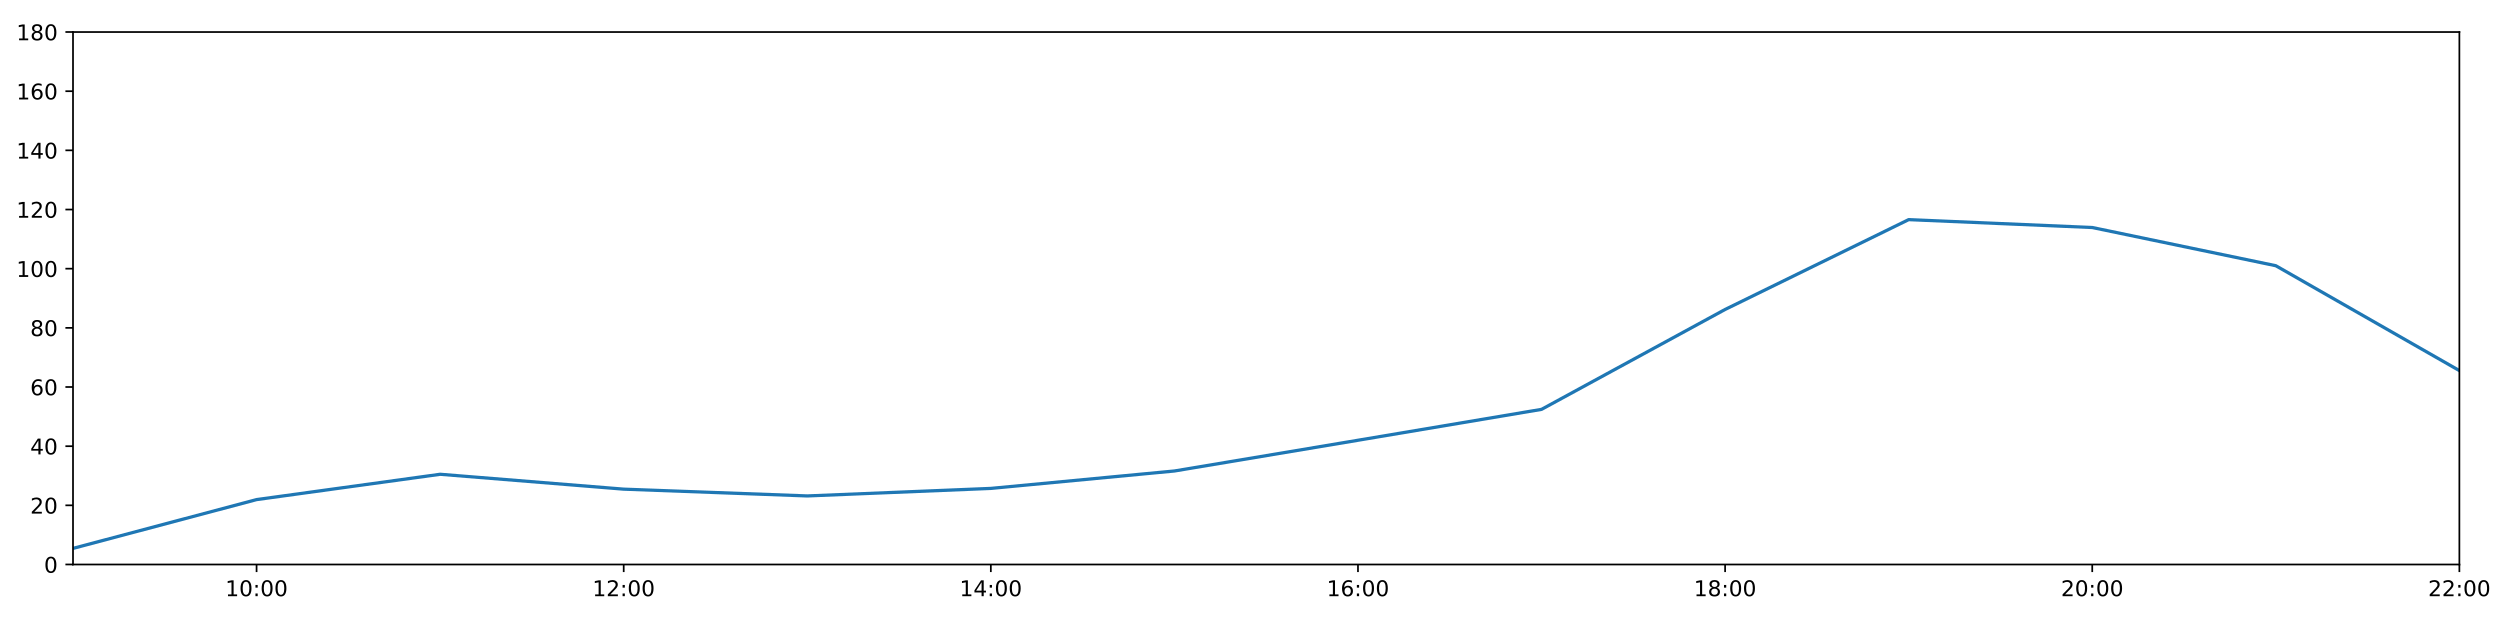
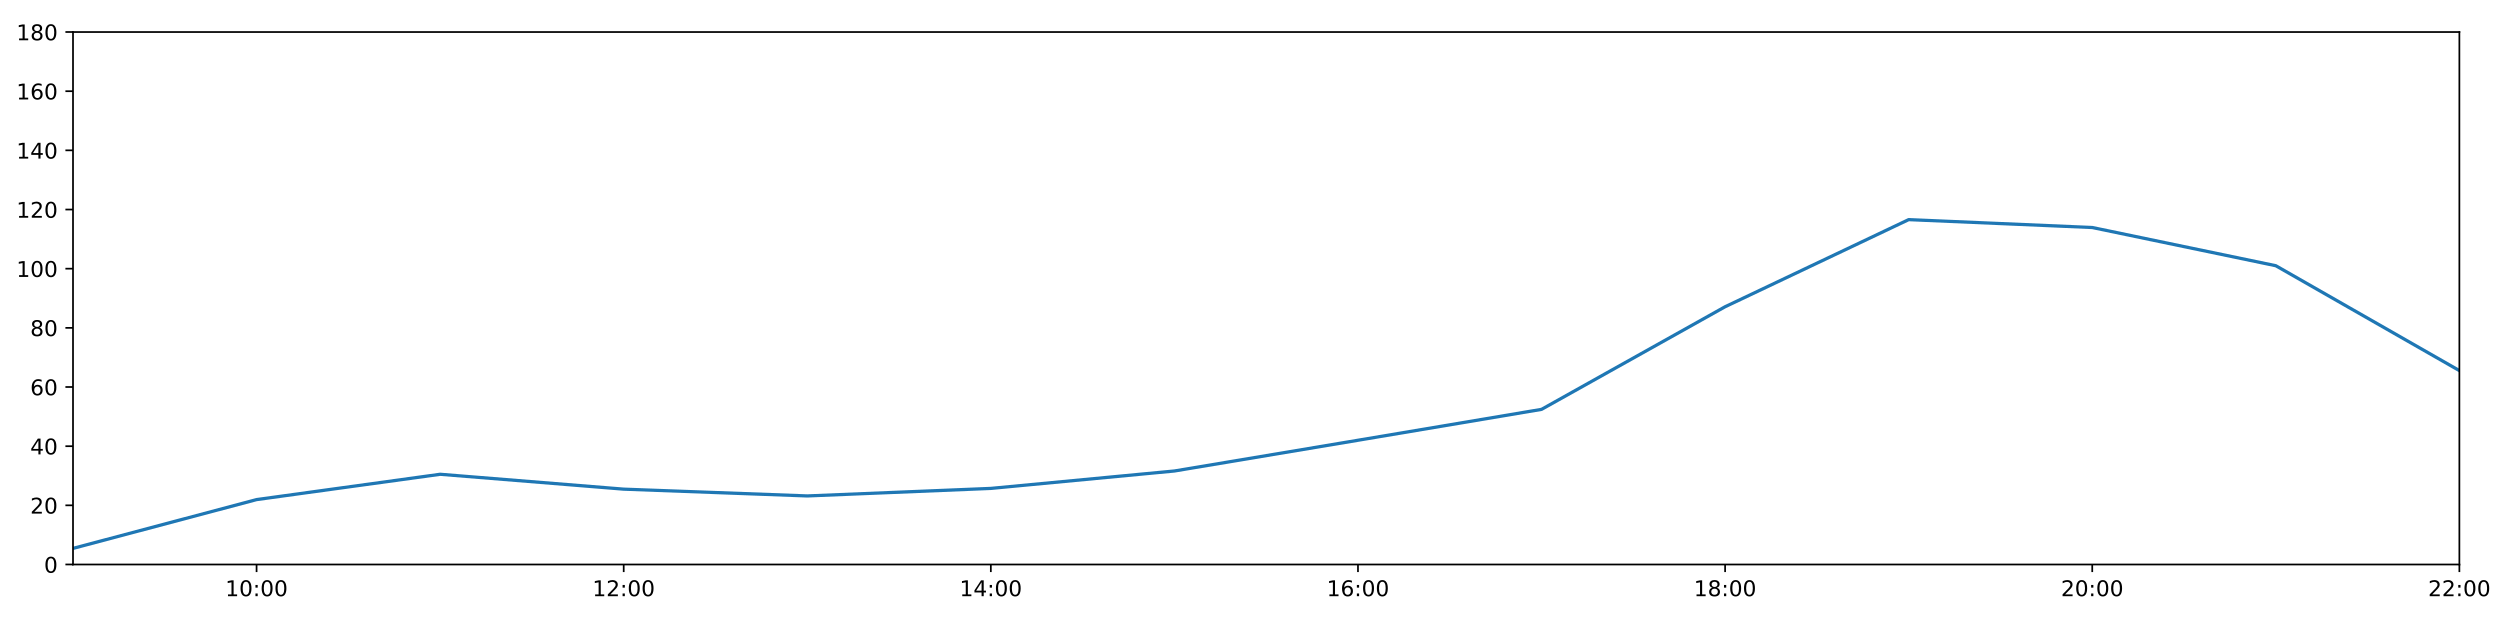
<svg xmlns="http://www.w3.org/2000/svg" xmlns:xlink="http://www.w3.org/1999/xlink" height="288pt" version="1.1" viewBox="0 0 1152 288" width="1152pt">
  <defs>
    <style type="text/css">
*{stroke-linecap:butt;stroke-linejoin:round;}
  </style>
  </defs>
  <g id="figure_1">
    <g id="patch_1">
      <path d="M 0 288  L 1152 288  L 1152 0  L 0 0  z " style="fill:#ffffff;" />
    </g>
    <g id="axes_1">
      <g id="patch_2">
        <path d="M 33.64 260.12  L 1133.28 260.12  L 1133.28 14.76  L 33.64 14.76  z " style="fill:#ffffff;" />
      </g>
      <g id="matplotlib.axis_1">
        <g id="xtick_1">
          <g id="line2d_1">
            <defs>
-               <path d="M 0 0  L 0 3.5  " id="m3f19715b43" style="stroke:#000000;stroke-width:0.8;" />
-             </defs>
-             <g>
-               <use style="stroke:#000000;stroke-width:0.8;" x="118.228" xlink:href="#m3f19715b43" y="260.12" />
+               <path d="M 0 0  L 0 3.5  " id="mffa30cdda3" style="stroke:#000000;stroke-width:0.8;" />
+             </defs>
+             <g>
+               <use style="stroke:#000000;stroke-width:0.8;" x="118.228" xlink:href="#mffa30cdda3" y="260.12" />
            </g>
          </g>
          <g id="text_1">
            <defs>
              <path d="M 12.406 8.297  L 28.516 8.297  L 28.516 63.922  L 10.984 60.406  L 10.984 69.391  L 28.422 72.906  L 38.281 72.906  L 38.281 8.297  L 54.391 8.297  L 54.391 0  L 12.406 0  z " id="DejaVuSans-49" />
              <path d="M 31.781 66.406  Q 24.172 66.406 20.328 58.906  Q 16.5 51.422 16.5 36.375  Q 16.5 21.391 20.328 13.891  Q 24.172 6.391 31.781 6.391  Q 39.453 6.391 43.281 13.891  Q 47.125 21.391 47.125 36.375  Q 47.125 51.422 43.281 58.906  Q 39.453 66.406 31.781 66.406  z M 31.781 74.219  Q 44.047 74.219 50.516 64.516  Q 56.984 54.828 56.984 36.375  Q 56.984 17.969 50.516 8.266  Q 44.047 -1.422 31.781 -1.422  Q 19.531 -1.422 13.062 8.266  Q 6.594 17.969 6.594 36.375  Q 6.594 54.828 13.062 64.516  Q 19.531 74.219 31.781 74.219  z " id="DejaVuSans-48" />
              <path d="M 11.719 12.406  L 22.016 12.406  L 22.016 0  L 11.719 0  z M 11.719 51.703  L 22.016 51.703  L 22.016 39.312  L 11.719 39.312  z " id="DejaVuSans-58" />
            </defs>
            <g transform="translate(103.8183 274.7184)scale(0.1 -0.1)">
              <use xlink:href="#DejaVuSans-49" />
              <use x="63.623" xlink:href="#DejaVuSans-48" />
              <use x="127.246" xlink:href="#DejaVuSans-58" />
              <use x="160.938" xlink:href="#DejaVuSans-48" />
              <use x="224.561" xlink:href="#DejaVuSans-48" />
            </g>
          </g>
        </g>
        <g id="xtick_2">
          <g id="line2d_2">
            <g>
-               <use style="stroke:#000000;stroke-width:0.8;" x="287.403" xlink:href="#m3f19715b43" y="260.12" />
+               <use style="stroke:#000000;stroke-width:0.8;" x="287.403" xlink:href="#mffa30cdda3" y="260.12" />
            </g>
          </g>
          <g id="text_2">
            <defs>
              <path d="M 19.188 8.297  L 53.609 8.297  L 53.609 0  L 7.328 0  L 7.328 8.297  Q 12.938 14.109 22.625 23.891  Q 32.328 33.688 34.812 36.531  Q 39.547 41.844 41.422 45.531  Q 43.312 49.219 43.312 52.781  Q 43.312 58.594 39.234 62.25  Q 35.156 65.922 28.609 65.922  Q 23.969 65.922 18.812 64.312  Q 13.672 62.703 7.812 59.422  L 7.812 69.391  Q 13.766 71.781 18.938 73  Q 24.125 74.219 28.422 74.219  Q 39.75 74.219 46.484 68.547  Q 53.219 62.891 53.219 53.422  Q 53.219 48.922 51.531 44.891  Q 49.859 40.875 45.406 35.406  Q 44.188 33.984 37.641 27.219  Q 31.109 20.453 19.188 8.297  z " id="DejaVuSans-50" />
            </defs>
            <g transform="translate(272.9937 274.7184)scale(0.1 -0.1)">
              <use xlink:href="#DejaVuSans-49" />
              <use x="63.623" xlink:href="#DejaVuSans-50" />
              <use x="127.246" xlink:href="#DejaVuSans-58" />
              <use x="160.938" xlink:href="#DejaVuSans-48" />
              <use x="224.561" xlink:href="#DejaVuSans-48" />
            </g>
          </g>
        </g>
        <g id="xtick_3">
          <g id="line2d_3">
            <g>
-               <use style="stroke:#000000;stroke-width:0.8;" x="456.578" xlink:href="#m3f19715b43" y="260.12" />
+               <use style="stroke:#000000;stroke-width:0.8;" x="456.578" xlink:href="#mffa30cdda3" y="260.12" />
            </g>
          </g>
          <g id="text_3">
            <defs>
              <path d="M 37.797 64.312  L 12.891 25.391  L 37.797 25.391  z M 35.203 72.906  L 47.609 72.906  L 47.609 25.391  L 58.016 25.391  L 58.016 17.188  L 47.609 17.188  L 47.609 0  L 37.797 0  L 37.797 17.188  L 4.891 17.188  L 4.891 26.703  z " id="DejaVuSans-52" />
            </defs>
            <g transform="translate(442.1691 274.7184)scale(0.1 -0.1)">
              <use xlink:href="#DejaVuSans-49" />
              <use x="63.623" xlink:href="#DejaVuSans-52" />
              <use x="127.246" xlink:href="#DejaVuSans-58" />
              <use x="160.938" xlink:href="#DejaVuSans-48" />
              <use x="224.561" xlink:href="#DejaVuSans-48" />
            </g>
          </g>
        </g>
        <g id="xtick_4">
          <g id="line2d_4">
            <g>
-               <use style="stroke:#000000;stroke-width:0.8;" x="625.754" xlink:href="#m3f19715b43" y="260.12" />
+               <use style="stroke:#000000;stroke-width:0.8;" x="625.754" xlink:href="#mffa30cdda3" y="260.12" />
            </g>
          </g>
          <g id="text_4">
            <defs>
              <path d="M 33.016 40.375  Q 26.375 40.375 22.484 35.828  Q 18.609 31.297 18.609 23.391  Q 18.609 15.531 22.484 10.953  Q 26.375 6.391 33.016 6.391  Q 39.656 6.391 43.531 10.953  Q 47.406 15.531 47.406 23.391  Q 47.406 31.297 43.531 35.828  Q 39.656 40.375 33.016 40.375  z M 52.594 71.297  L 52.594 62.312  Q 48.875 64.062 45.094 64.984  Q 41.312 65.922 37.594 65.922  Q 27.828 65.922 22.672 59.328  Q 17.531 52.734 16.797 39.406  Q 19.672 43.656 24.016 45.922  Q 28.375 48.188 33.594 48.188  Q 44.578 48.188 50.953 41.516  Q 57.328 34.859 57.328 23.391  Q 57.328 12.156 50.688 5.359  Q 44.047 -1.422 33.016 -1.422  Q 20.359 -1.422 13.672 8.266  Q 6.984 17.969 6.984 36.375  Q 6.984 53.656 15.188 63.938  Q 23.391 74.219 37.203 74.219  Q 40.922 74.219 44.703 73.484  Q 48.484 72.75 52.594 71.297  z " id="DejaVuSans-54" />
            </defs>
            <g transform="translate(611.3445 274.7184)scale(0.1 -0.1)">
              <use xlink:href="#DejaVuSans-49" />
              <use x="63.623" xlink:href="#DejaVuSans-54" />
              <use x="127.246" xlink:href="#DejaVuSans-58" />
              <use x="160.938" xlink:href="#DejaVuSans-48" />
              <use x="224.561" xlink:href="#DejaVuSans-48" />
            </g>
          </g>
        </g>
        <g id="xtick_5">
          <g id="line2d_5">
            <g>
-               <use style="stroke:#000000;stroke-width:0.8;" x="794.929" xlink:href="#m3f19715b43" y="260.12" />
+               <use style="stroke:#000000;stroke-width:0.8;" x="794.929" xlink:href="#mffa30cdda3" y="260.12" />
            </g>
          </g>
          <g id="text_5">
            <defs>
              <path d="M 31.781 34.625  Q 24.75 34.625 20.719 30.859  Q 16.703 27.094 16.703 20.516  Q 16.703 13.922 20.719 10.156  Q 24.75 6.391 31.781 6.391  Q 38.812 6.391 42.859 10.172  Q 46.922 13.969 46.922 20.516  Q 46.922 27.094 42.891 30.859  Q 38.875 34.625 31.781 34.625  z M 21.922 38.812  Q 15.578 40.375 12.031 44.719  Q 8.5 49.078 8.5 55.328  Q 8.5 64.062 14.719 69.141  Q 20.953 74.219 31.781 74.219  Q 42.672 74.219 48.875 69.141  Q 55.078 64.062 55.078 55.328  Q 55.078 49.078 51.531 44.719  Q 48 40.375 41.703 38.812  Q 48.828 37.156 52.797 32.312  Q 56.781 27.484 56.781 20.516  Q 56.781 9.906 50.312 4.234  Q 43.844 -1.422 31.781 -1.422  Q 19.734 -1.422 13.25 4.234  Q 6.781 9.906 6.781 20.516  Q 6.781 27.484 10.781 32.312  Q 14.797 37.156 21.922 38.812  z M 18.312 54.391  Q 18.312 48.734 21.844 45.562  Q 25.391 42.391 31.781 42.391  Q 38.141 42.391 41.719 45.562  Q 45.312 48.734 45.312 54.391  Q 45.312 60.062 41.719 63.234  Q 38.141 66.406 31.781 66.406  Q 25.391 66.406 21.844 63.234  Q 18.312 60.062 18.312 54.391  z " id="DejaVuSans-56" />
            </defs>
            <g transform="translate(780.5199 274.7184)scale(0.1 -0.1)">
              <use xlink:href="#DejaVuSans-49" />
              <use x="63.623" xlink:href="#DejaVuSans-56" />
              <use x="127.246" xlink:href="#DejaVuSans-58" />
              <use x="160.938" xlink:href="#DejaVuSans-48" />
              <use x="224.561" xlink:href="#DejaVuSans-48" />
            </g>
          </g>
        </g>
        <g id="xtick_6">
          <g id="line2d_6">
            <g>
-               <use style="stroke:#000000;stroke-width:0.8;" x="964.105" xlink:href="#m3f19715b43" y="260.12" />
+               <use style="stroke:#000000;stroke-width:0.8;" x="964.105" xlink:href="#mffa30cdda3" y="260.12" />
            </g>
          </g>
          <g id="text_6">
            <g transform="translate(949.6952 274.7184)scale(0.1 -0.1)">
              <use xlink:href="#DejaVuSans-50" />
              <use x="63.623" xlink:href="#DejaVuSans-48" />
              <use x="127.246" xlink:href="#DejaVuSans-58" />
              <use x="160.938" xlink:href="#DejaVuSans-48" />
              <use x="224.561" xlink:href="#DejaVuSans-48" />
            </g>
          </g>
        </g>
        <g id="xtick_7">
          <g id="line2d_7">
            <g>
-               <use style="stroke:#000000;stroke-width:0.8;" x="1133.28" xlink:href="#m3f19715b43" y="260.12" />
+               <use style="stroke:#000000;stroke-width:0.8;" x="1133.28" xlink:href="#mffa30cdda3" y="260.12" />
            </g>
          </g>
          <g id="text_7">
            <g transform="translate(1118.871 274.7184)scale(0.1 -0.1)">
              <use xlink:href="#DejaVuSans-50" />
              <use x="63.623" xlink:href="#DejaVuSans-50" />
              <use x="127.246" xlink:href="#DejaVuSans-58" />
              <use x="160.938" xlink:href="#DejaVuSans-48" />
              <use x="224.561" xlink:href="#DejaVuSans-48" />
            </g>
          </g>
        </g>
      </g>
      <g id="matplotlib.axis_2">
        <g id="ytick_1">
          <g id="line2d_8">
            <defs>
-               <path d="M 0 0  L -3.5 0  " id="m86a571ccd6" style="stroke:#000000;stroke-width:0.8;" />
-             </defs>
-             <g>
-               <use style="stroke:#000000;stroke-width:0.8;" x="33.64" xlink:href="#m86a571ccd6" y="260.12" />
+               <path d="M 0 0  L -3.5 0  " id="mb5ec3410a0" style="stroke:#000000;stroke-width:0.8;" />
+             </defs>
+             <g>
+               <use style="stroke:#000000;stroke-width:0.8;" x="33.64" xlink:href="#mb5ec3410a0" y="260.12" />
            </g>
          </g>
          <g id="text_8">
            <g transform="translate(20.2775 263.9192)scale(0.1 -0.1)">
              <use xlink:href="#DejaVuSans-48" />
            </g>
          </g>
        </g>
        <g id="ytick_2">
          <g id="line2d_9">
            <g>
-               <use style="stroke:#000000;stroke-width:0.8;" x="33.64" xlink:href="#m86a571ccd6" y="232.858" />
+               <use style="stroke:#000000;stroke-width:0.8;" x="33.64" xlink:href="#mb5ec3410a0" y="232.858" />
            </g>
          </g>
          <g id="text_9">
            <g transform="translate(13.915 236.657)scale(0.1 -0.1)">
              <use xlink:href="#DejaVuSans-50" />
              <use x="63.623" xlink:href="#DejaVuSans-48" />
            </g>
          </g>
        </g>
        <g id="ytick_3">
          <g id="line2d_10">
            <g>
-               <use style="stroke:#000000;stroke-width:0.8;" x="33.64" xlink:href="#m86a571ccd6" y="205.596" />
+               <use style="stroke:#000000;stroke-width:0.8;" x="33.64" xlink:href="#mb5ec3410a0" y="205.596" />
            </g>
          </g>
          <g id="text_10">
            <g transform="translate(13.915 209.3948)scale(0.1 -0.1)">
              <use xlink:href="#DejaVuSans-52" />
              <use x="63.623" xlink:href="#DejaVuSans-48" />
            </g>
          </g>
        </g>
        <g id="ytick_4">
          <g id="line2d_11">
            <g>
-               <use style="stroke:#000000;stroke-width:0.8;" x="33.64" xlink:href="#m86a571ccd6" y="178.333" />
+               <use style="stroke:#000000;stroke-width:0.8;" x="33.64" xlink:href="#mb5ec3410a0" y="178.333" />
            </g>
          </g>
          <g id="text_11">
            <g transform="translate(13.915 182.1326)scale(0.1 -0.1)">
              <use xlink:href="#DejaVuSans-54" />
              <use x="63.623" xlink:href="#DejaVuSans-48" />
            </g>
          </g>
        </g>
        <g id="ytick_5">
          <g id="line2d_12">
            <g>
-               <use style="stroke:#000000;stroke-width:0.8;" x="33.64" xlink:href="#m86a571ccd6" y="151.071" />
+               <use style="stroke:#000000;stroke-width:0.8;" x="33.64" xlink:href="#mb5ec3410a0" y="151.071" />
            </g>
          </g>
          <g id="text_12">
            <g transform="translate(13.915 154.8703)scale(0.1 -0.1)">
              <use xlink:href="#DejaVuSans-56" />
              <use x="63.623" xlink:href="#DejaVuSans-48" />
            </g>
          </g>
        </g>
        <g id="ytick_6">
          <g id="line2d_13">
            <g>
-               <use style="stroke:#000000;stroke-width:0.8;" x="33.64" xlink:href="#m86a571ccd6" y="123.809" />
+               <use style="stroke:#000000;stroke-width:0.8;" x="33.64" xlink:href="#mb5ec3410a0" y="123.809" />
            </g>
          </g>
          <g id="text_13">
            <g transform="translate(7.5525 127.6081)scale(0.1 -0.1)">
              <use xlink:href="#DejaVuSans-49" />
              <use x="63.623" xlink:href="#DejaVuSans-48" />
              <use x="127.246" xlink:href="#DejaVuSans-48" />
            </g>
          </g>
        </g>
        <g id="ytick_7">
          <g id="line2d_14">
            <g>
-               <use style="stroke:#000000;stroke-width:0.8;" x="33.64" xlink:href="#m86a571ccd6" y="96.547" />
+               <use style="stroke:#000000;stroke-width:0.8;" x="33.64" xlink:href="#mb5ec3410a0" y="96.547" />
            </g>
          </g>
          <g id="text_14">
            <g transform="translate(7.5525 100.3459)scale(0.1 -0.1)">
              <use xlink:href="#DejaVuSans-49" />
              <use x="63.623" xlink:href="#DejaVuSans-50" />
              <use x="127.246" xlink:href="#DejaVuSans-48" />
            </g>
          </g>
        </g>
        <g id="ytick_8">
          <g id="line2d_15">
            <g>
-               <use style="stroke:#000000;stroke-width:0.8;" x="33.64" xlink:href="#m86a571ccd6" y="69.284" />
+               <use style="stroke:#000000;stroke-width:0.8;" x="33.64" xlink:href="#mb5ec3410a0" y="69.284" />
            </g>
          </g>
          <g id="text_15">
            <g transform="translate(7.5525 73.08366)scale(0.1 -0.1)">
              <use xlink:href="#DejaVuSans-49" />
              <use x="63.623" xlink:href="#DejaVuSans-52" />
              <use x="127.246" xlink:href="#DejaVuSans-48" />
            </g>
          </g>
        </g>
        <g id="ytick_9">
          <g id="line2d_16">
            <g>
-               <use style="stroke:#000000;stroke-width:0.8;" x="33.64" xlink:href="#m86a571ccd6" y="42.022" />
+               <use style="stroke:#000000;stroke-width:0.8;" x="33.64" xlink:href="#mb5ec3410a0" y="42.022" />
            </g>
          </g>
          <g id="text_16">
            <g transform="translate(7.5525 45.82144)scale(0.1 -0.1)">
              <use xlink:href="#DejaVuSans-49" />
              <use x="63.623" xlink:href="#DejaVuSans-54" />
              <use x="127.246" xlink:href="#DejaVuSans-48" />
            </g>
          </g>
        </g>
        <g id="ytick_10">
          <g id="line2d_17">
            <g>
-               <use style="stroke:#000000;stroke-width:0.8;" x="33.64" xlink:href="#m86a571ccd6" y="14.76" />
+               <use style="stroke:#000000;stroke-width:0.8;" x="33.64" xlink:href="#mb5ec3410a0" y="14.76" />
            </g>
          </g>
          <g id="text_17">
            <g transform="translate(7.5525 18.55922)scale(0.1 -0.1)">
              <use xlink:href="#DejaVuSans-49" />
              <use x="63.623" xlink:href="#DejaVuSans-56" />
              <use x="127.246" xlink:href="#DejaVuSans-48" />
            </g>
          </g>
        </g>
      </g>
      <g id="line2d_18">
-         <path clip-path="url(#pac807e1111)" d="M 33.64 252.699  L 118.228 230.212  L 202.815 218.545  L 287.403 225.401  L 371.991 228.528  L 456.578 225.058  L 541.166 217.031  L 625.754 202.869  L 710.342 188.632  L 794.929 142.6  L 879.517 101.204  L 964.105 104.839  L 1048.692 122.446  L 1133.28 170.774  " style="fill:none;stroke:#1f77b4;stroke-linecap:square;stroke-width:1.5;" />
+         <path clip-path="url(#p9c1d00e52b)" d="M 33.64 252.699  L 118.228 230.212  L 202.815 218.545  L 287.403 225.401  L 371.991 228.528  L 456.578 225.058  L 541.166 217.031  L 625.754 202.869  L 710.342 188.632  L 794.929 141.348  L 879.517 101.204  L 964.105 104.839  L 1048.692 122.446  L 1133.28 170.774  " style="fill:none;stroke:#1f77b4;stroke-linecap:square;stroke-width:1.5;" />
      </g>
      <g id="patch_3">
        <path d="M 33.64 260.12  L 33.64 14.76  " style="fill:none;stroke:#000000;stroke-linecap:square;stroke-linejoin:miter;stroke-width:0.8;" />
      </g>
      <g id="patch_4">
        <path d="M 1133.28 260.12  L 1133.28 14.76  " style="fill:none;stroke:#000000;stroke-linecap:square;stroke-linejoin:miter;stroke-width:0.8;" />
      </g>
      <g id="patch_5">
        <path d="M 33.64 260.12  L 1133.28 260.12  " style="fill:none;stroke:#000000;stroke-linecap:square;stroke-linejoin:miter;stroke-width:0.8;" />
      </g>
      <g id="patch_6">
        <path d="M 33.64 14.76  L 1133.28 14.76  " style="fill:none;stroke:#000000;stroke-linecap:square;stroke-linejoin:miter;stroke-width:0.8;" />
      </g>
    </g>
  </g>
  <defs>
-     <clipPath id="pac807e1111">
+     <clipPath id="p9c1d00e52b">
      <rect height="245.36" width="1099.64" x="33.64" y="14.76" />
    </clipPath>
  </defs>
</svg>
